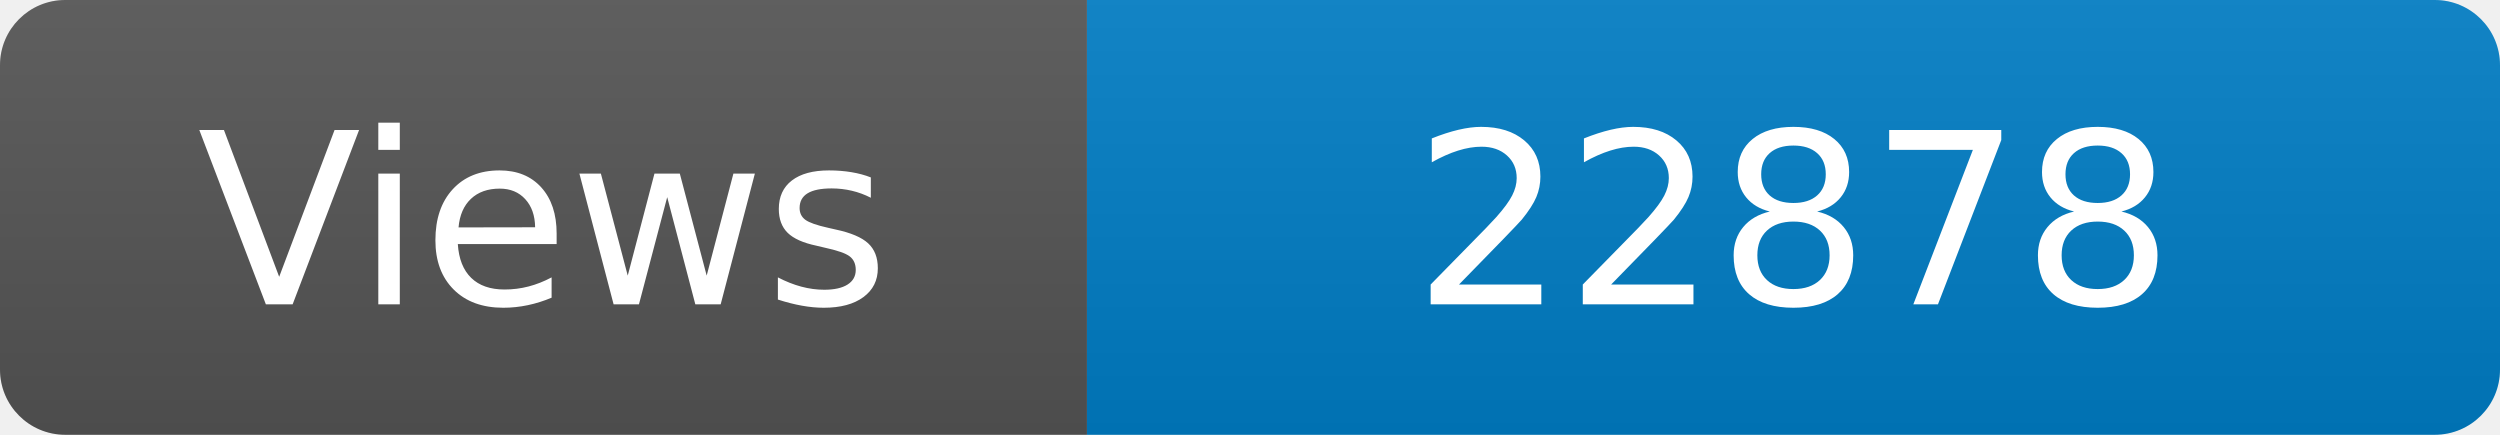
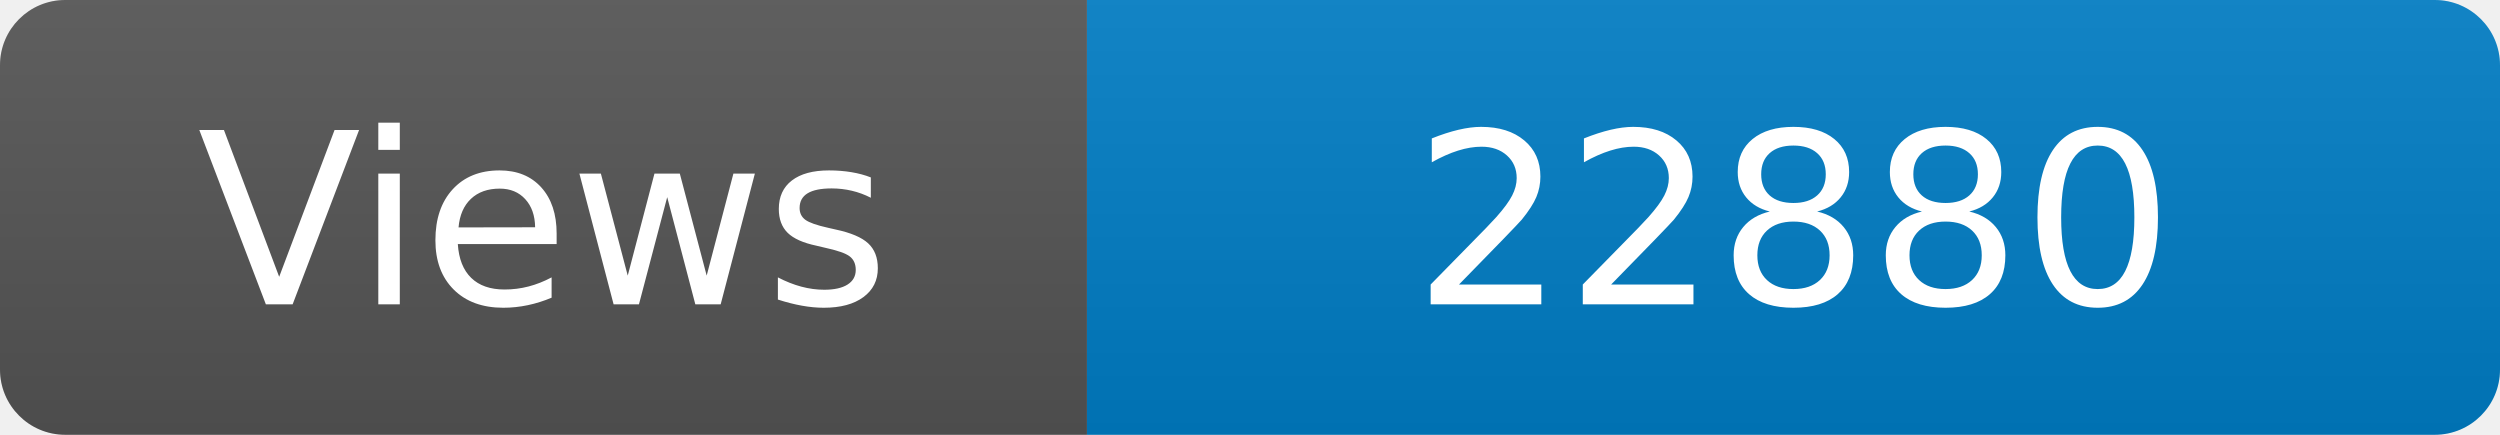
<svg xmlns="http://www.w3.org/2000/svg" width="115" height="20" role="img" aria-label="Maintained?: yes">
  <linearGradient id="s" x2="0" y2="100%">
    <stop offset="0" stop-color="#bbb" stop-opacity=".1" />
    <stop offset="1" stop-opacity=".1" />
  </linearGradient>
  <clipPath id="r">
    <rect width="115" height="20" rx="3" fill="#fff" />
  </clipPath>
  <g clip-path="url(#r)">
    <rect width="50" height="20" fill="#555" />
    <rect x="50" width="160" height="20" fill="#007ec6" />
    <rect width="115" height="20" fill="url(#s)" />
  </g>
  <g fill="#fff" text-anchor="middle" font-family="Verdana,Geneva,DejaVu Sans,sans-serif" font-size="110">
    <text x="250" y="140" transform="scale(.1)" fill="#fff">Views</text>
-     <text x="825" y="140" transform="scale(.1)" fill="#fff">22878</text>
+     <text x="825" y="140" transform="scale(.1)" fill="#fff">22880</text>
  </g>
</svg>
